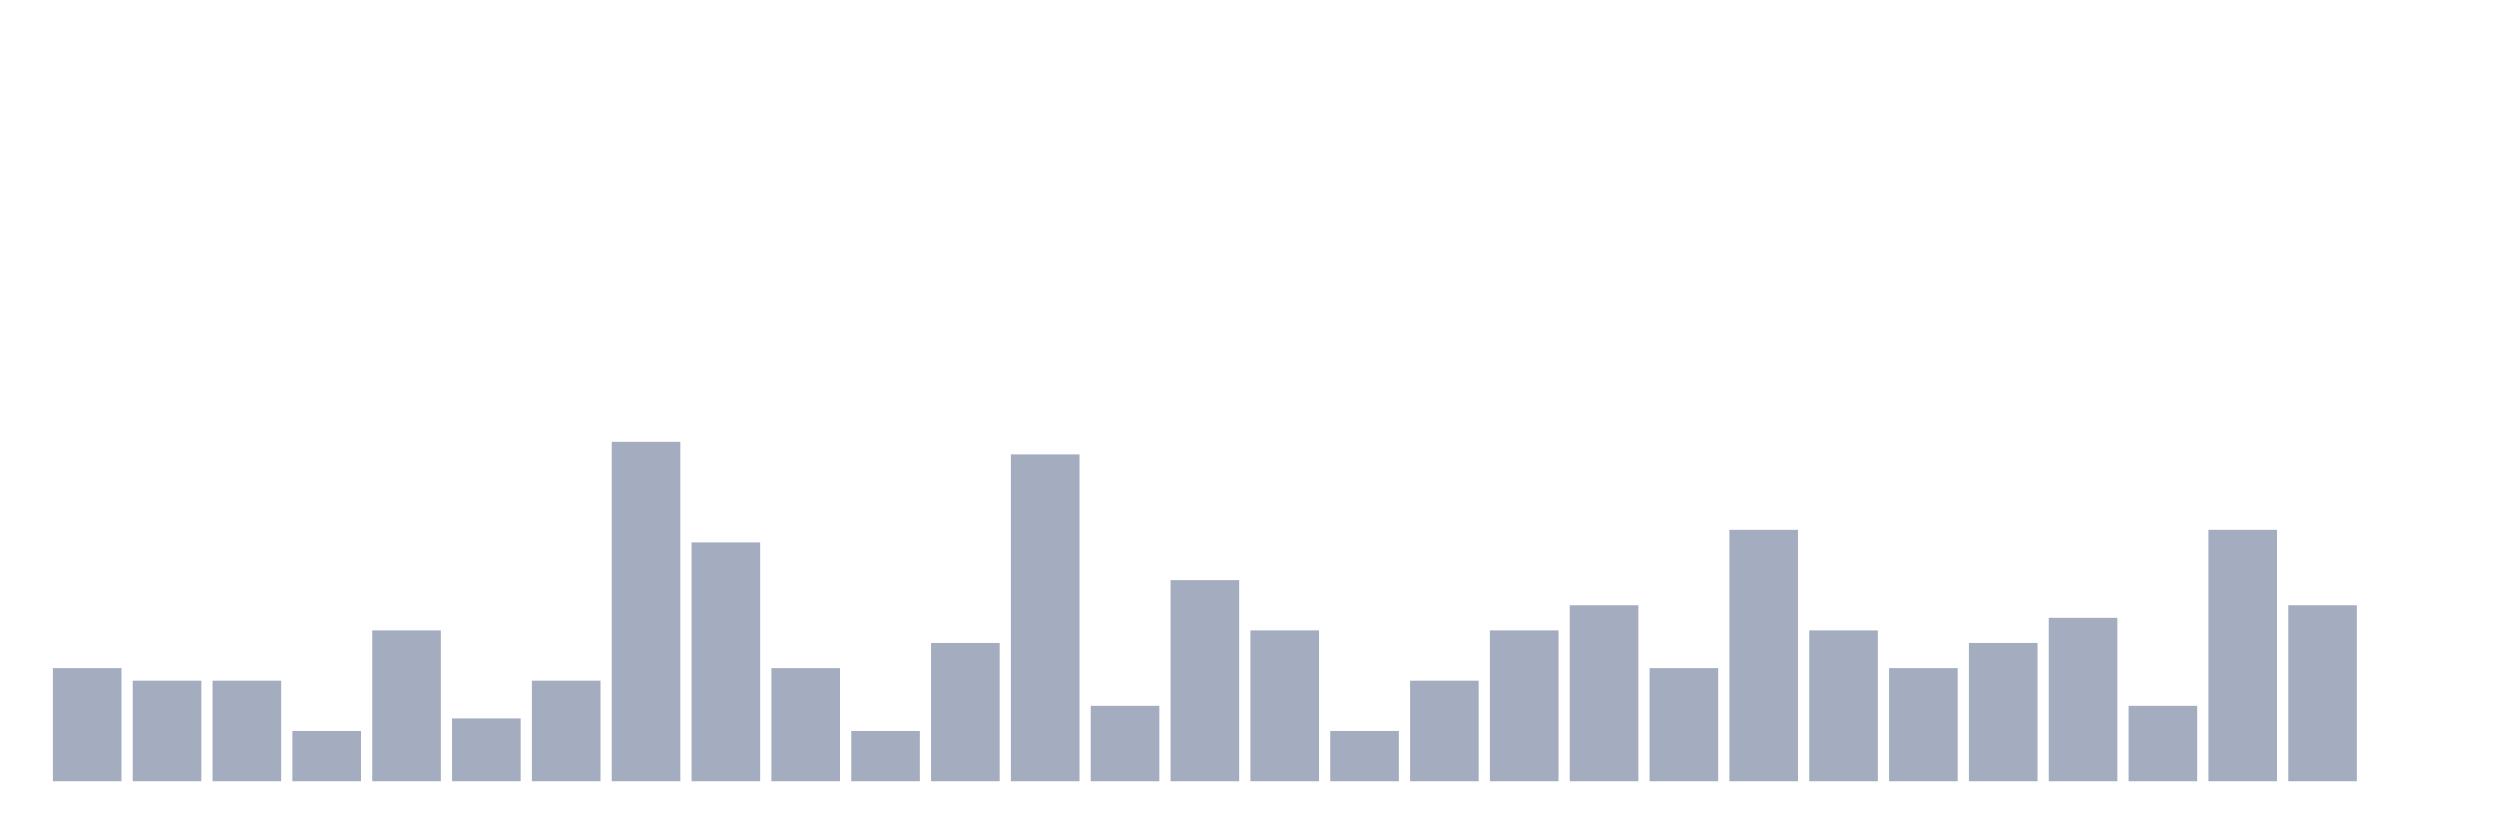
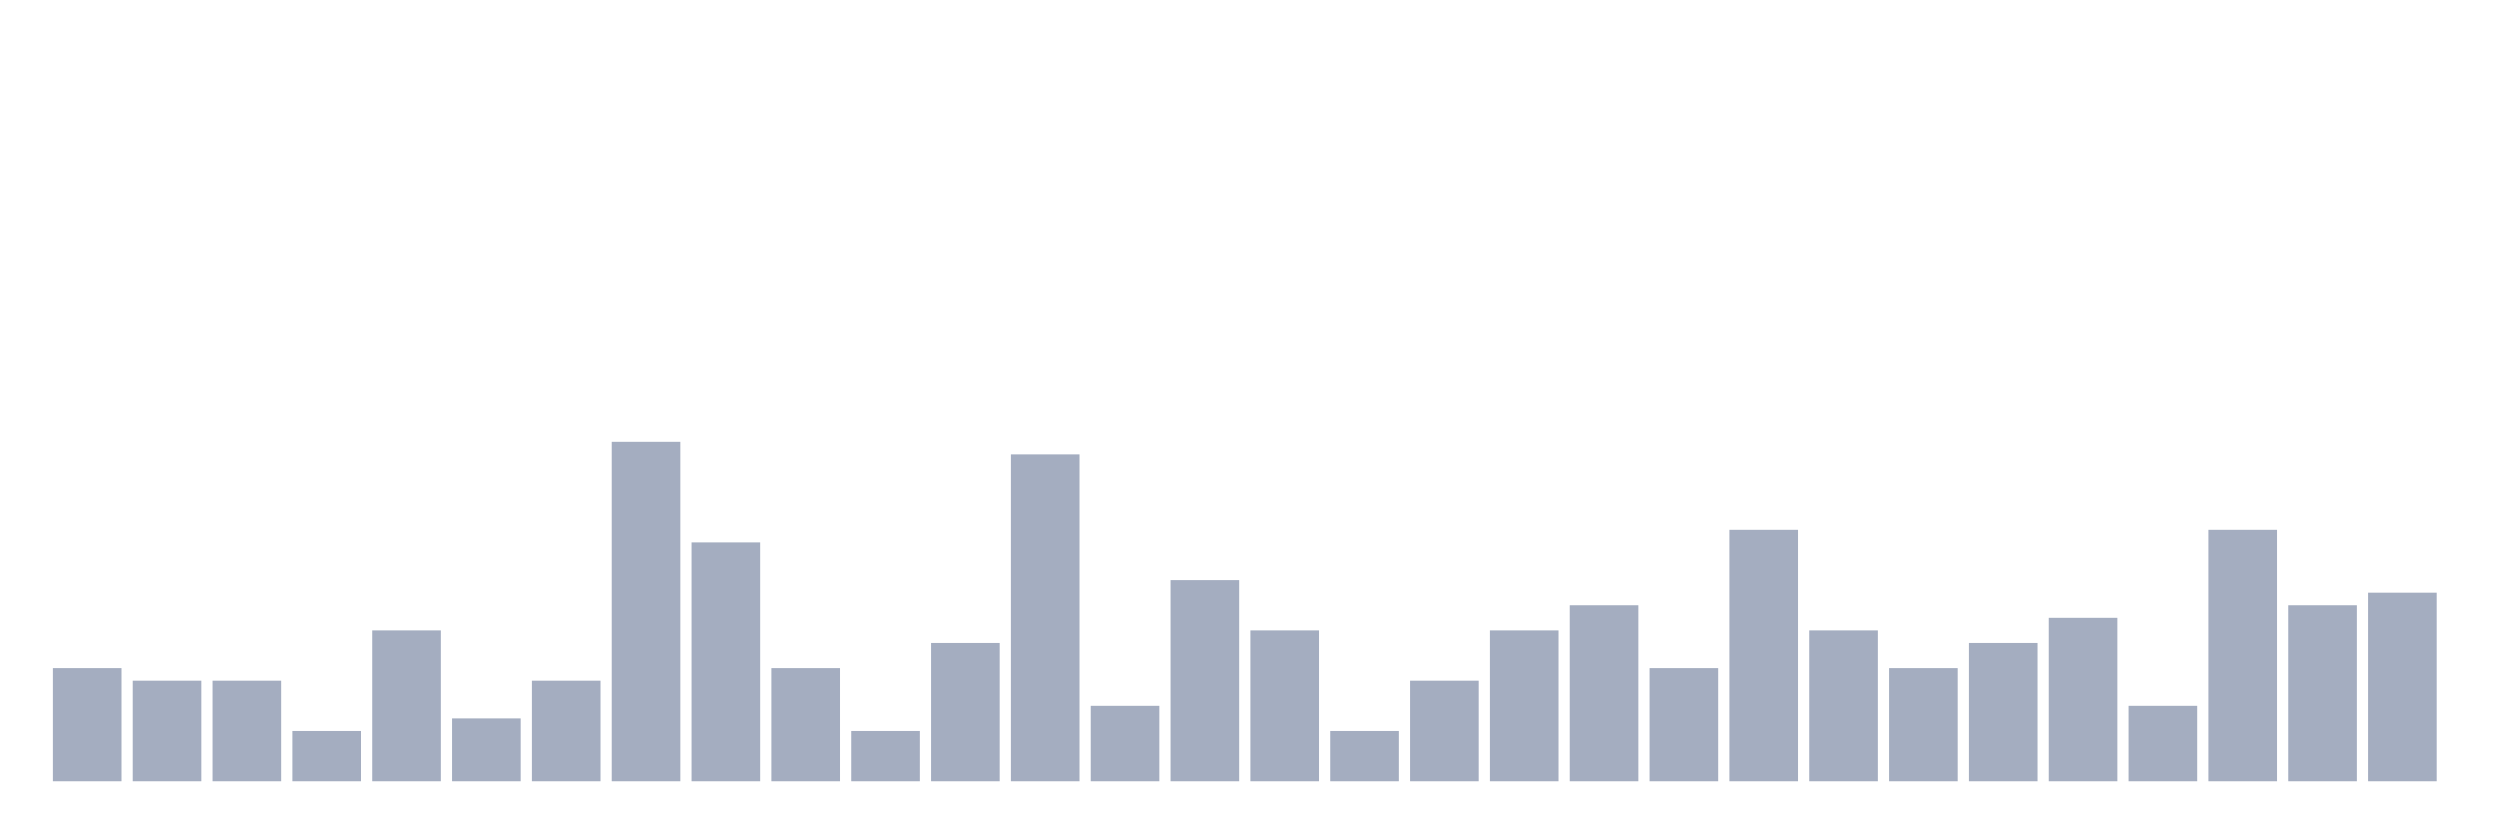
<svg xmlns="http://www.w3.org/2000/svg" viewBox="0 0 480 160">
  <g transform="translate(10,10)">
    <rect class="bar" x="0.153" width="13.175" y="118.276" height="21.724" fill="rgb(164,173,192)" />
    <rect class="bar" x="15.482" width="13.175" y="120.69" height="19.31" fill="rgb(164,173,192)" />
    <rect class="bar" x="30.81" width="13.175" y="120.69" height="19.31" fill="rgb(164,173,192)" />
    <rect class="bar" x="46.138" width="13.175" y="130.345" height="9.655" fill="rgb(164,173,192)" />
    <rect class="bar" x="61.466" width="13.175" y="111.034" height="28.966" fill="rgb(164,173,192)" />
    <rect class="bar" x="76.794" width="13.175" y="127.931" height="12.069" fill="rgb(164,173,192)" />
    <rect class="bar" x="92.123" width="13.175" y="120.69" height="19.31" fill="rgb(164,173,192)" />
    <rect class="bar" x="107.451" width="13.175" y="74.828" height="65.172" fill="rgb(164,173,192)" />
    <rect class="bar" x="122.779" width="13.175" y="94.138" height="45.862" fill="rgb(164,173,192)" />
    <rect class="bar" x="138.107" width="13.175" y="118.276" height="21.724" fill="rgb(164,173,192)" />
    <rect class="bar" x="153.436" width="13.175" y="130.345" height="9.655" fill="rgb(164,173,192)" />
    <rect class="bar" x="168.764" width="13.175" y="113.448" height="26.552" fill="rgb(164,173,192)" />
    <rect class="bar" x="184.092" width="13.175" y="77.241" height="62.759" fill="rgb(164,173,192)" />
    <rect class="bar" x="199.42" width="13.175" y="125.517" height="14.483" fill="rgb(164,173,192)" />
    <rect class="bar" x="214.748" width="13.175" y="101.379" height="38.621" fill="rgb(164,173,192)" />
    <rect class="bar" x="230.077" width="13.175" y="111.034" height="28.966" fill="rgb(164,173,192)" />
    <rect class="bar" x="245.405" width="13.175" y="130.345" height="9.655" fill="rgb(164,173,192)" />
    <rect class="bar" x="260.733" width="13.175" y="120.69" height="19.31" fill="rgb(164,173,192)" />
    <rect class="bar" x="276.061" width="13.175" y="111.034" height="28.966" fill="rgb(164,173,192)" />
    <rect class="bar" x="291.39" width="13.175" y="106.207" height="33.793" fill="rgb(164,173,192)" />
    <rect class="bar" x="306.718" width="13.175" y="118.276" height="21.724" fill="rgb(164,173,192)" />
    <rect class="bar" x="322.046" width="13.175" y="91.724" height="48.276" fill="rgb(164,173,192)" />
    <rect class="bar" x="337.374" width="13.175" y="111.034" height="28.966" fill="rgb(164,173,192)" />
    <rect class="bar" x="352.702" width="13.175" y="118.276" height="21.724" fill="rgb(164,173,192)" />
    <rect class="bar" x="368.031" width="13.175" y="113.448" height="26.552" fill="rgb(164,173,192)" />
    <rect class="bar" x="383.359" width="13.175" y="108.621" height="31.379" fill="rgb(164,173,192)" />
    <rect class="bar" x="398.687" width="13.175" y="125.517" height="14.483" fill="rgb(164,173,192)" />
    <rect class="bar" x="414.015" width="13.175" y="91.724" height="48.276" fill="rgb(164,173,192)" />
    <rect class="bar" x="429.344" width="13.175" y="106.207" height="33.793" fill="rgb(164,173,192)" />
-     <rect class="bar" x="444.672" width="13.175" y="140" height="0" fill="rgb(164,173,192)" />
+     <rect class="bar" x="444.672" width="13.175" y="103.793" height="36.207" fill="rgb(164,173,192)" />
  </g>
</svg>
